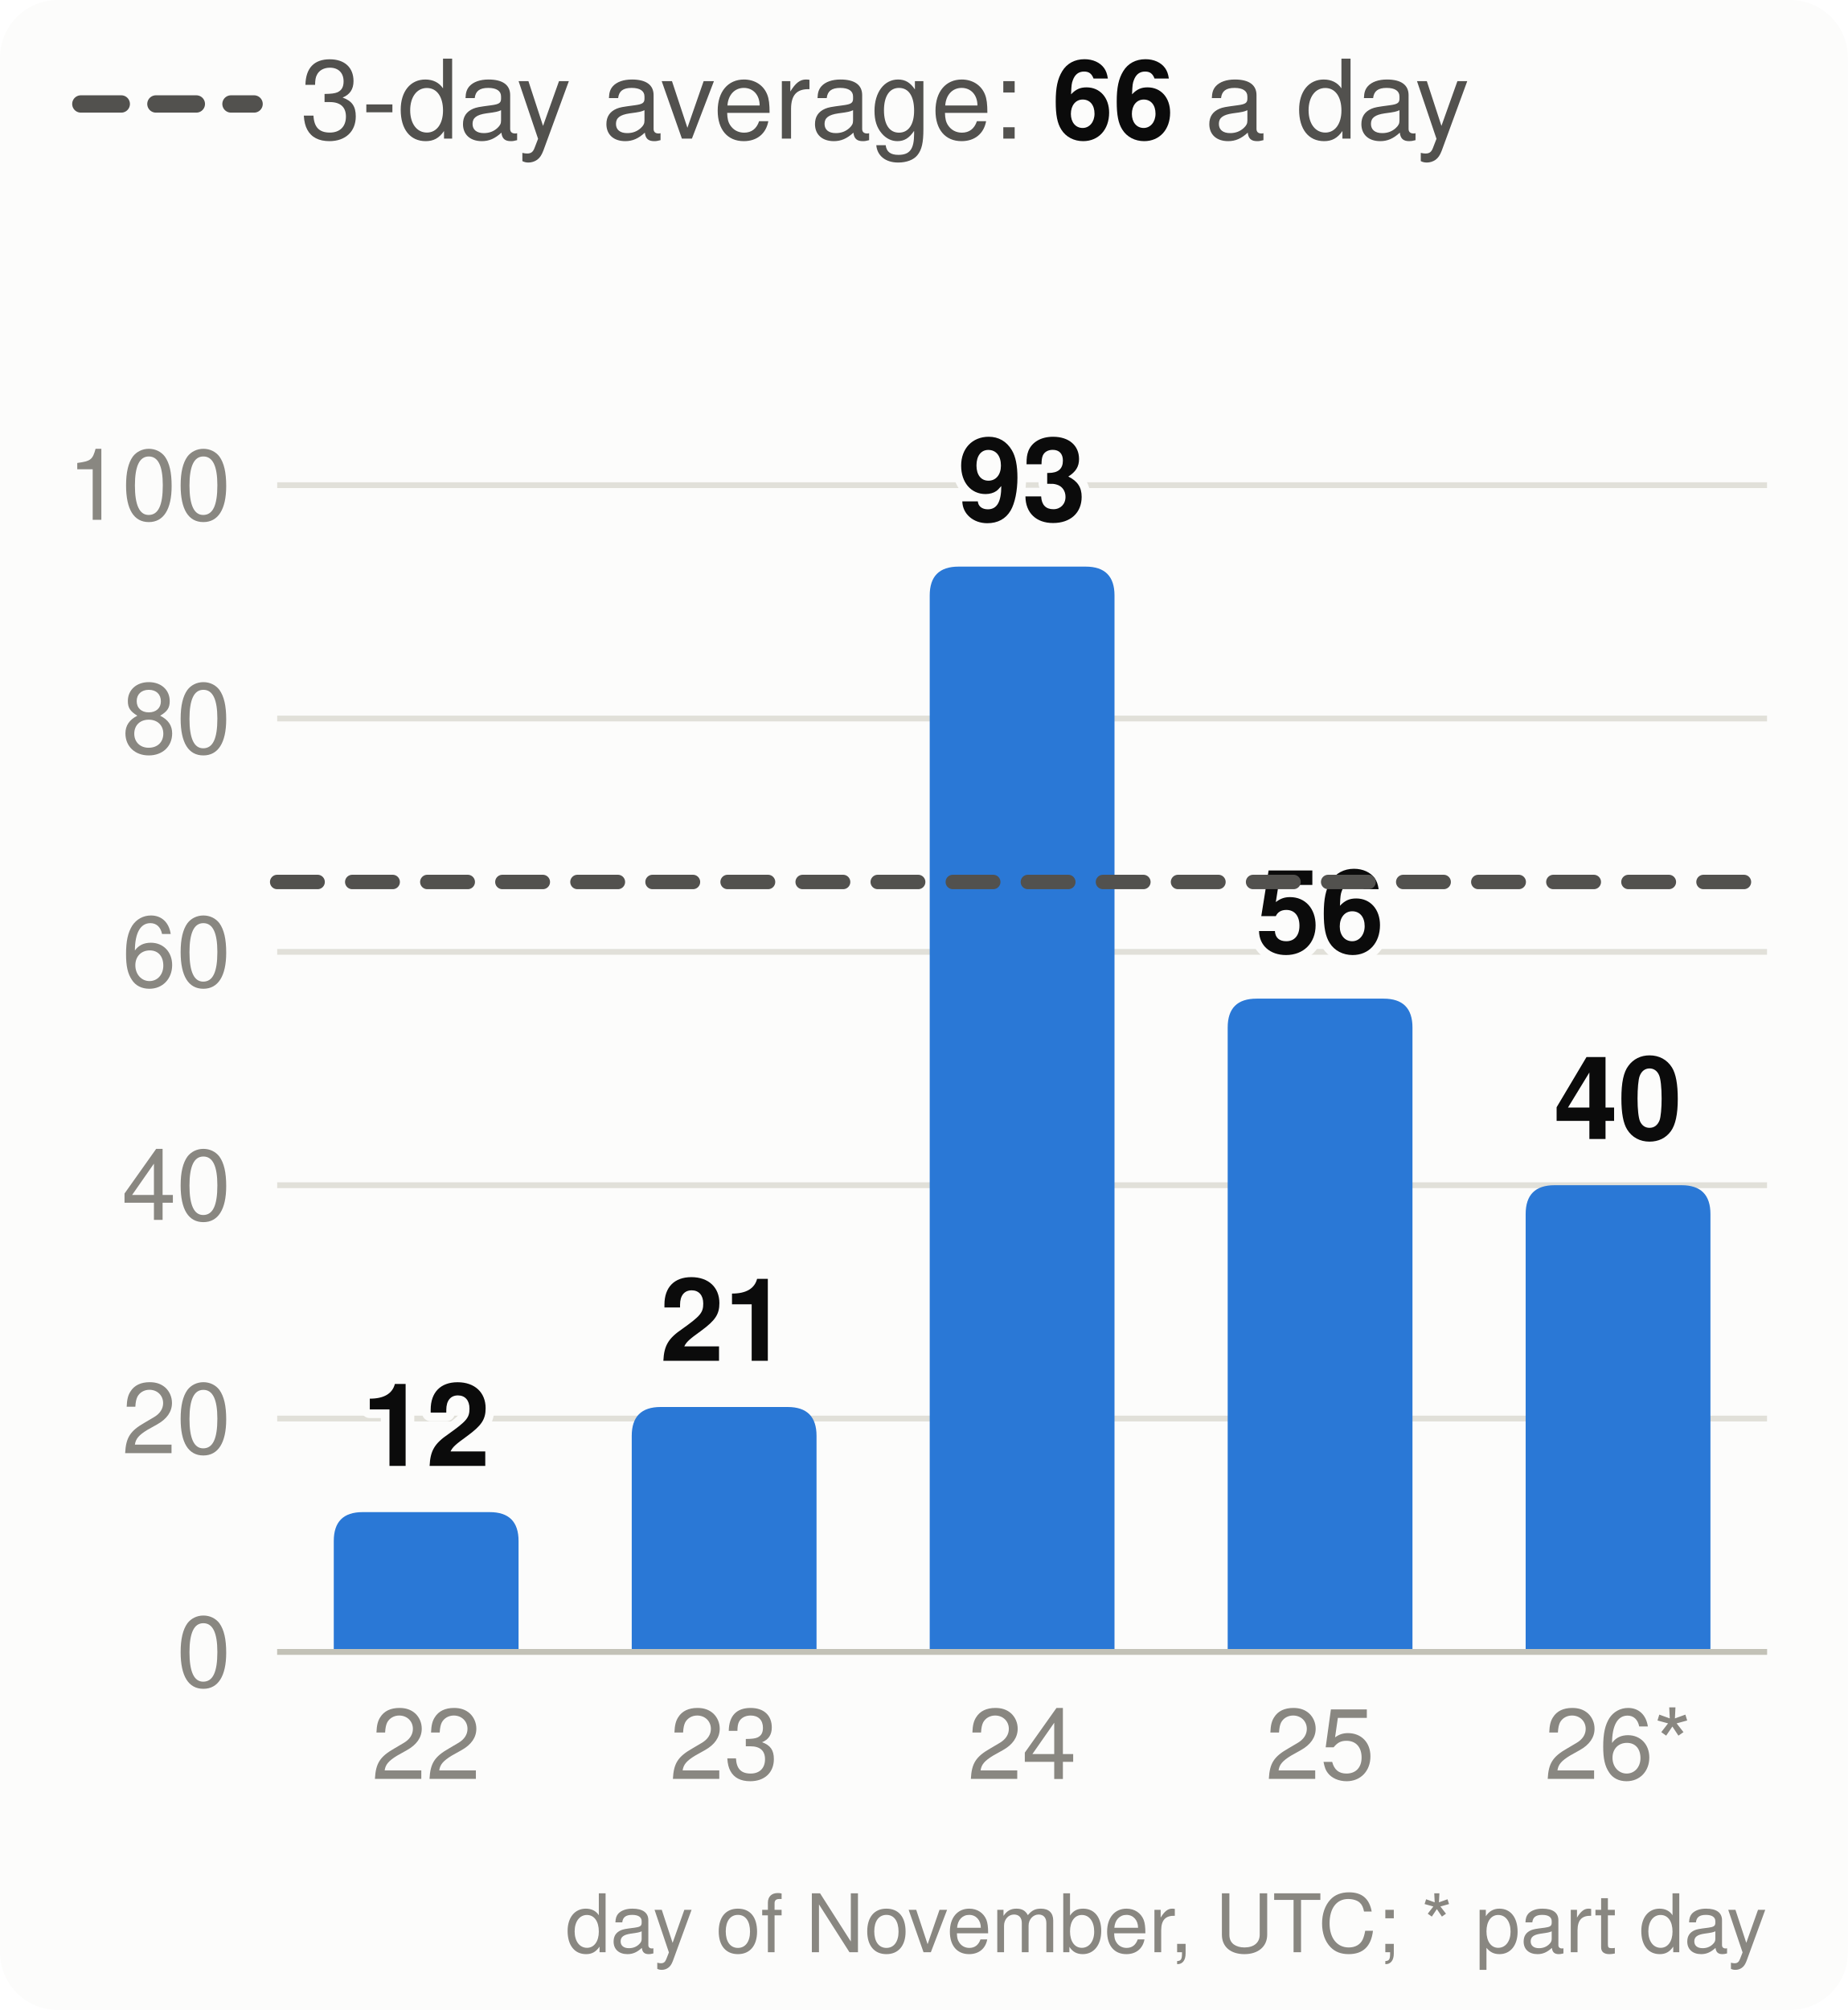
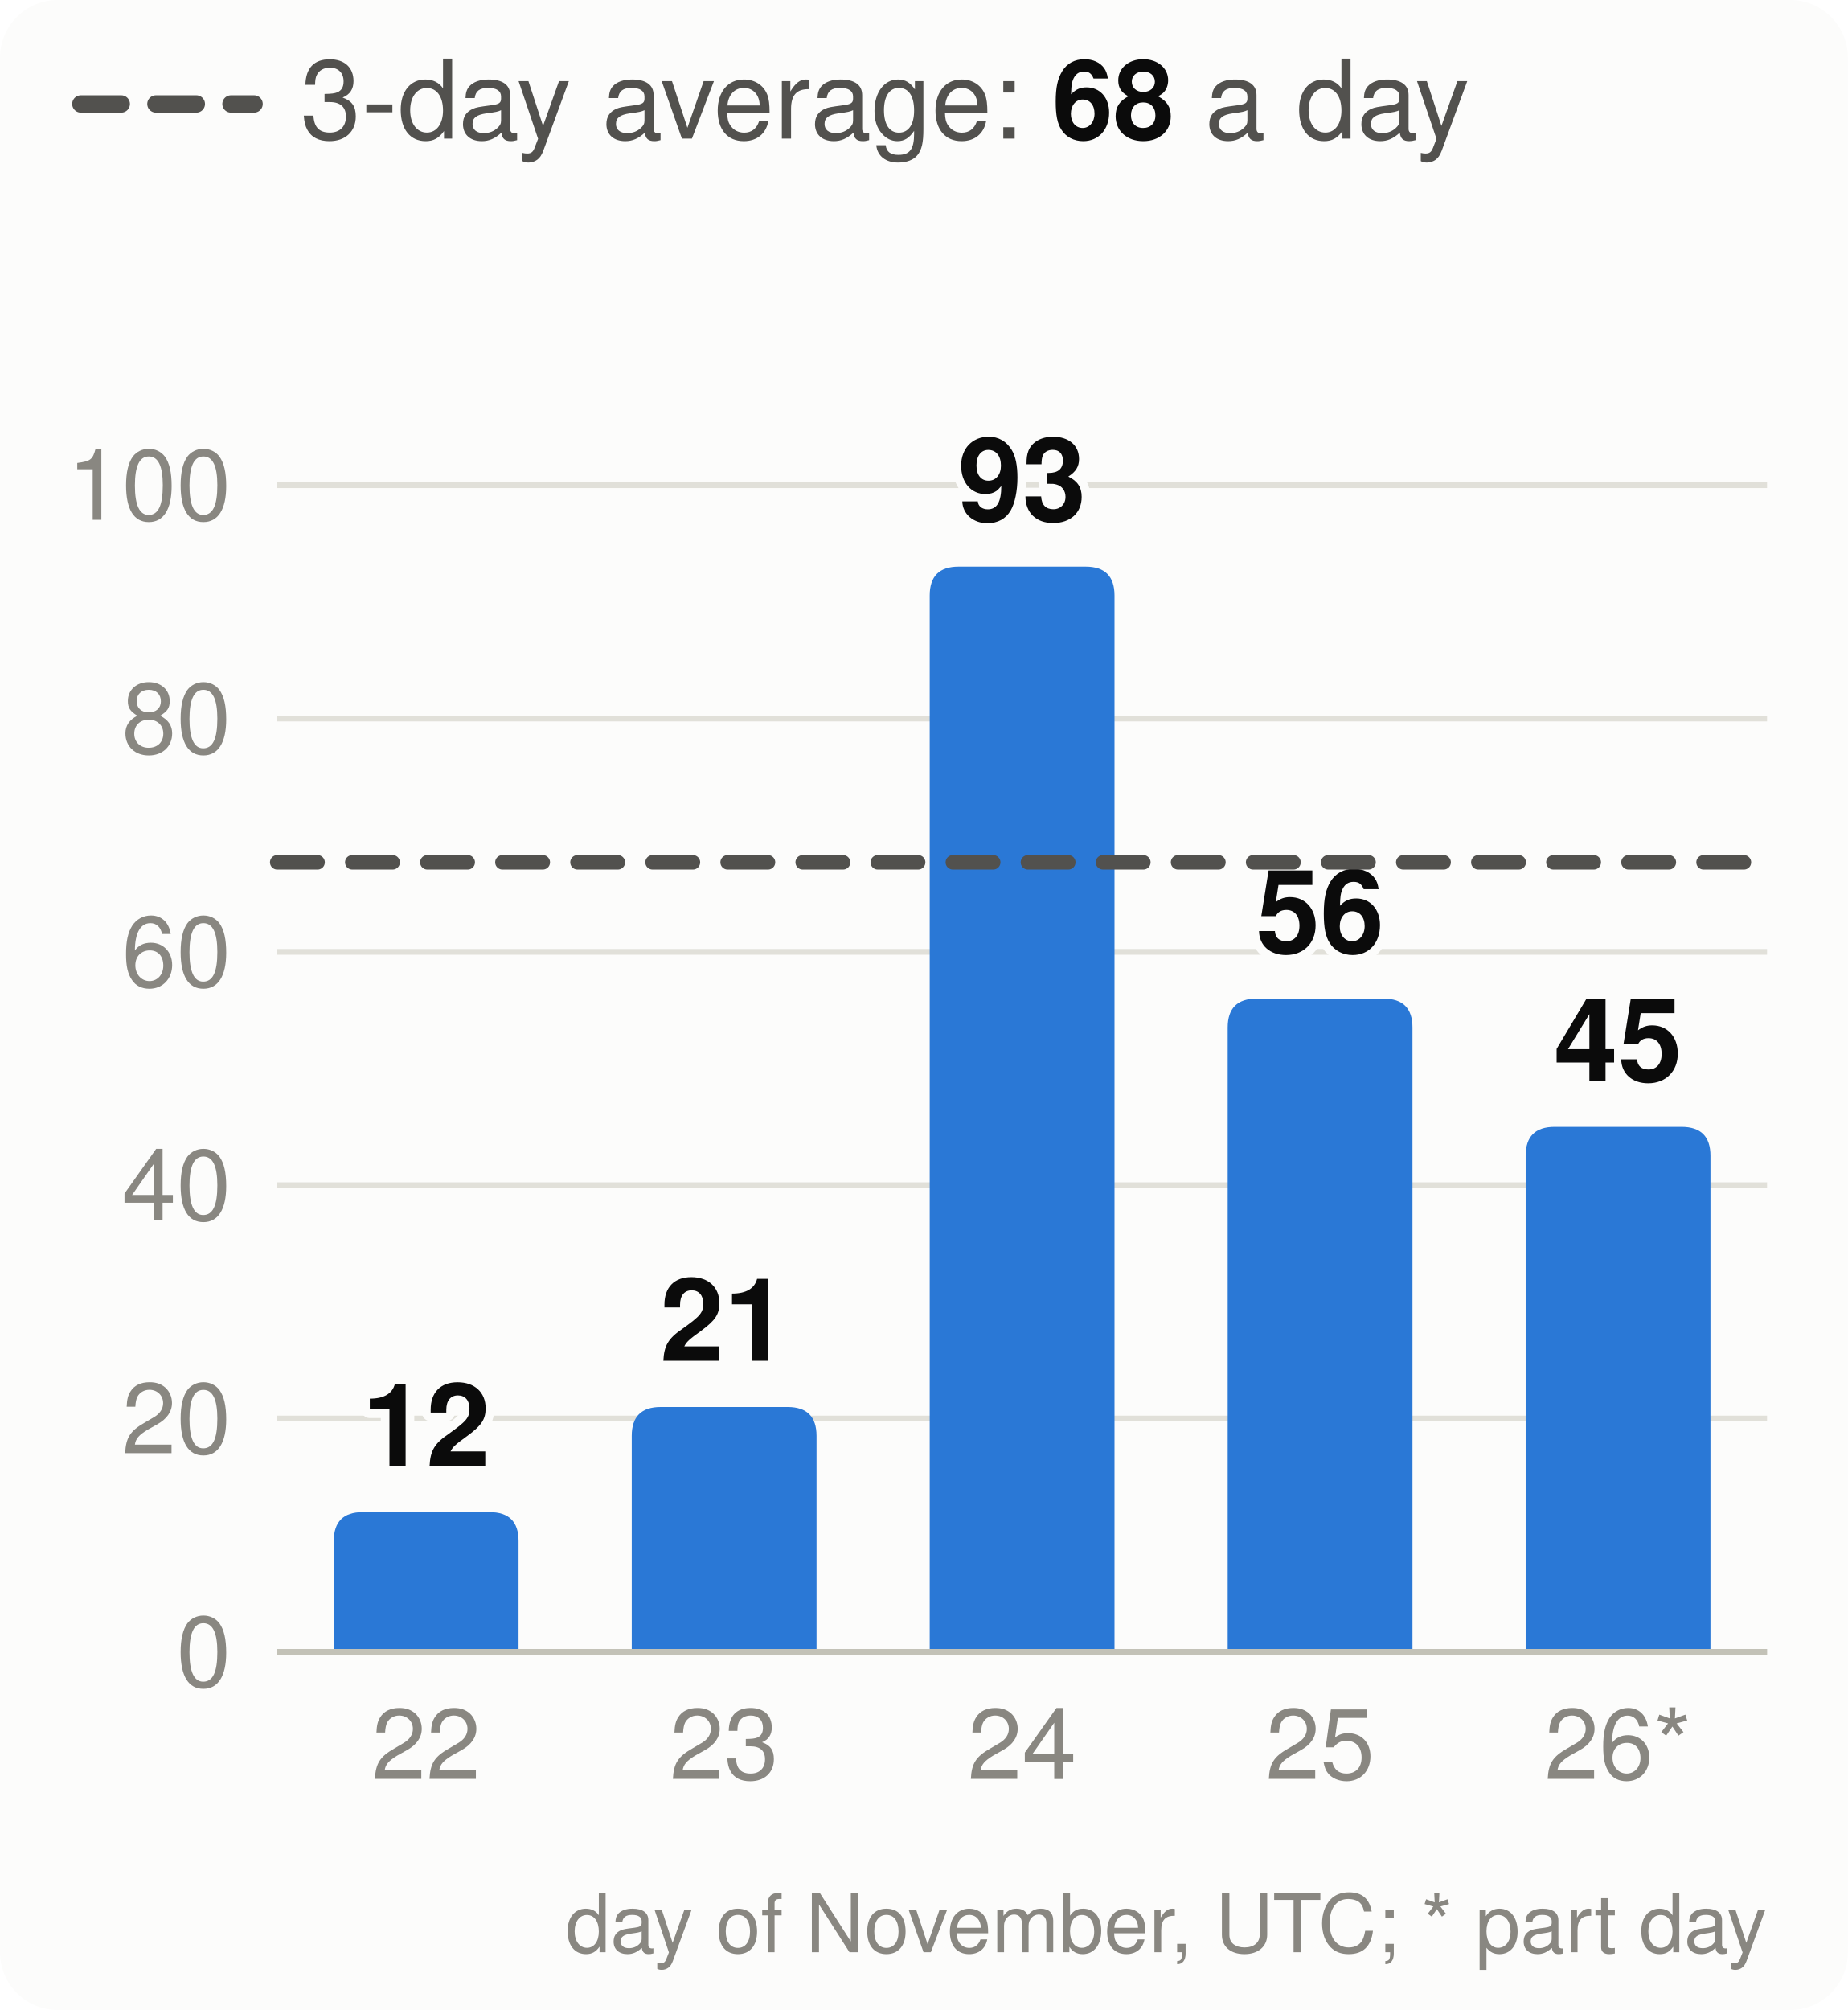
<svg xmlns="http://www.w3.org/2000/svg" viewBox="0 0 320 348" width="320" height="348" font-family="system-ui,-apple-system,Segoe UI,Helvetica,Arial,sans-serif" font-size="18" role="img" aria-label="Velocity: story points merged per day, the 3-day average and the pace needed">
  <style>.h{paint-order:stroke;stroke:#fcfcfb;stroke-width:3px;stroke-linejoin:round}.rg{stroke:#fcfcfb}@media (prefers-color-scheme: dark){.bg{fill:#1a1a19}.t1{fill:#f0efec}.t2{fill:#c3c2b7}.gr{stroke:#2c2c2a}.ax{stroke:#383835}.ld{stroke:#383835}.br{stroke:#c3c2b7}.m{stroke:#3987e5}.dp{stroke:#d95926}.v{stroke:#199e70}.i2{stroke:#c3c2b7}.i1{stroke:#f0efec}.f1{fill:#3987e5}.f2{fill:#d95926}.f3{fill:#199e70}.f4{fill:#c98500}.ev{fill:#c3c2b7}.inv{fill:#1a1a19}.done{fill:#cde2fb}.todo{fill:#52514e}.tile{fill:#262624}.h,.rg{stroke:#1a1a19}}</style>
  <rect width="320" height="348" rx="10" class="bg" fill="#fcfcfb" />
  <line x1="14" x2="44" y1="18" y2="18" class="i2" stroke="#52514e" stroke-width="3" stroke-dasharray="7 6" stroke-linecap="round" />
-   <text x="52" y="24" class="t2" fill="#52514e" font-size="19">3-day average: <tspan class="t1" fill="#0b0b0b" font-weight="700">66</tspan> a day</text>
+   <text x="52" y="24" class="t2" fill="#52514e" font-size="19">3-day average: <tspan class="t1" fill="#0b0b0b" font-weight="700">68</tspan> a day</text>
  <line x1="48" x2="306" y1="286.0" y2="286.0" class="gr" stroke="#e1e0d9" />
  <text x="40" y="292.0" text-anchor="end" class="t3" fill="#898781" font-size="17">0</text>
  <line x1="48" x2="306" y1="245.6" y2="245.6" class="gr" stroke="#e1e0d9" />
  <text x="40" y="251.6" text-anchor="end" class="t3" fill="#898781" font-size="17">20</text>
  <line x1="48" x2="306" y1="205.2" y2="205.2" class="gr" stroke="#e1e0d9" />
  <text x="40" y="211.2" text-anchor="end" class="t3" fill="#898781" font-size="17">40</text>
  <line x1="48" x2="306" y1="164.8" y2="164.8" class="gr" stroke="#e1e0d9" />
  <text x="40" y="170.8" text-anchor="end" class="t3" fill="#898781" font-size="17">60</text>
  <line x1="48" x2="306" y1="124.4" y2="124.4" class="gr" stroke="#e1e0d9" />
  <text x="40" y="130.4" text-anchor="end" class="t3" fill="#898781" font-size="17">80</text>
  <line x1="48" x2="306" y1="84.0" y2="84.0" class="gr" stroke="#e1e0d9" />
  <text x="40" y="90.0" text-anchor="end" class="t3" fill="#898781" font-size="17">100</text>
  <path d="M57.8,286.0V266.8Q57.8,261.8 62.8,261.8H84.8Q89.8,261.8 89.8,266.8V286.0Z" class="f1" fill="#2a78d6" />
  <text x="73.8" y="253.8" text-anchor="middle" class="t1 h" fill="#0b0b0b" font-size="20" font-weight="700">12</text>
  <text x="73.8" y="308" text-anchor="middle" class="t3" fill="#898781" font-size="17">22</text>
  <path d="M109.4,286.0V248.6Q109.4,243.6 114.4,243.6H136.4Q141.4,243.6 141.4,248.6V286.0Z" class="f1" fill="#2a78d6" />
  <text x="125.4" y="235.6" text-anchor="middle" class="t1 h" fill="#0b0b0b" font-size="20" font-weight="700">21</text>
  <text x="125.4" y="308" text-anchor="middle" class="t3" fill="#898781" font-size="17">23</text>
  <path d="M161.0,286.0V103.1Q161.0,98.1 166.0,98.1H188.0Q193.0,98.1 193.0,103.1V286.0Z" class="f1" fill="#2a78d6" />
  <text x="177.0" y="90.1" text-anchor="middle" class="t1 h" fill="#0b0b0b" font-size="20" font-weight="700">93</text>
  <text x="177.0" y="308" text-anchor="middle" class="t3" fill="#898781" font-size="17">24</text>
  <path d="M212.6,286.0V177.9Q212.6,172.9 217.6,172.9H239.6Q244.6,172.9 244.6,177.9V286.0Z" class="f1" fill="#2a78d6" />
  <text x="228.6" y="164.9" text-anchor="middle" class="t1 h" fill="#0b0b0b" font-size="20" font-weight="700">56</text>
  <text x="228.6" y="308" text-anchor="middle" class="t3" fill="#898781" font-size="17">25</text>
-   <path d="M264.2,286.0V210.2Q264.2,205.2 269.2,205.2H291.2Q296.2,205.2 296.2,210.2V286.0Z" class="f1" fill="#2a78d6" />
-   <text x="280.2" y="197.2" text-anchor="middle" class="t1 h" fill="#0b0b0b" font-size="20" font-weight="700">40</text>
+   <path d="M264.2,286.0V200.1Q264.2,195.1 269.2,195.1H291.2Q296.2,195.1 296.2,200.1V286.0Z" class="f1" fill="#2a78d6" />
+   <text x="280.2" y="187.1" text-anchor="middle" class="t1 h" fill="#0b0b0b" font-size="20" font-weight="700">45</text>
  <text x="280.2" y="308" text-anchor="middle" class="t3" fill="#898781" font-size="17">26*</text>
  <line x1="48" x2="306" y1="286.0" y2="286.0" class="ax" stroke="#c3c2b7" />
-   <line x1="48" x2="306" y1="152.7" y2="152.7" class="i2" stroke="#52514e" stroke-width="2.5" stroke-dasharray="7 6" stroke-linecap="round" />
+   <line x1="48" x2="306" y1="149.3" y2="149.3" class="i2" stroke="#52514e" stroke-width="2.5" stroke-dasharray="7 6" stroke-linecap="round" />
  <text x="306" y="338" text-anchor="end" class="t3" fill="#898781" font-size="14">day of November, UTC; * part day</text>
</svg>
